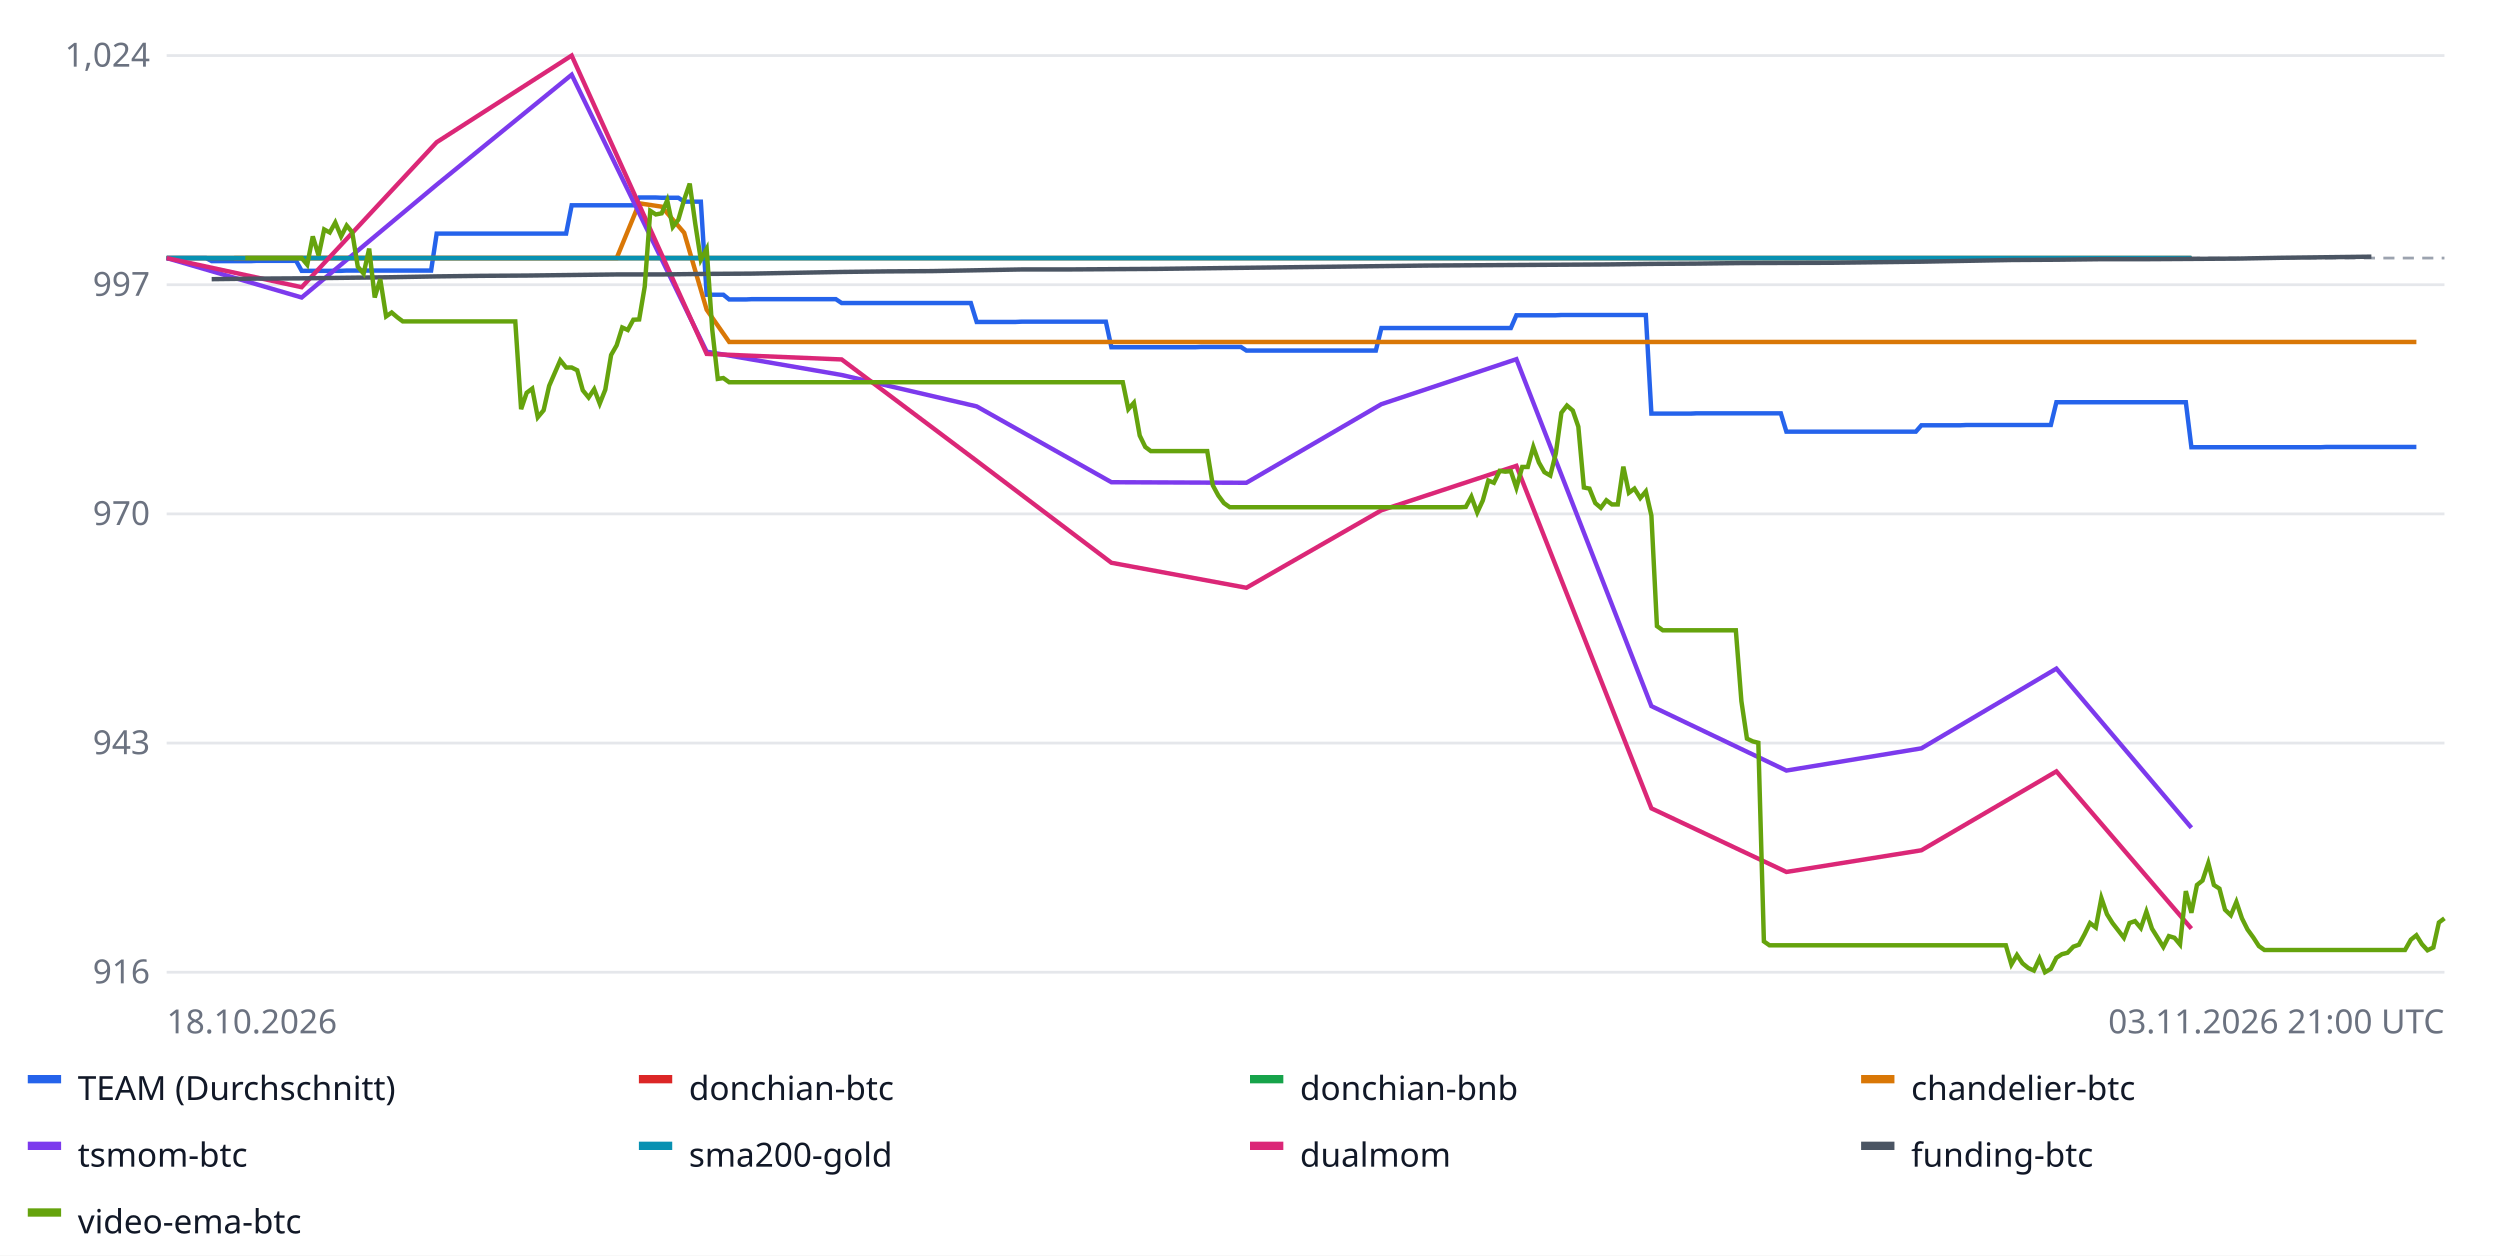
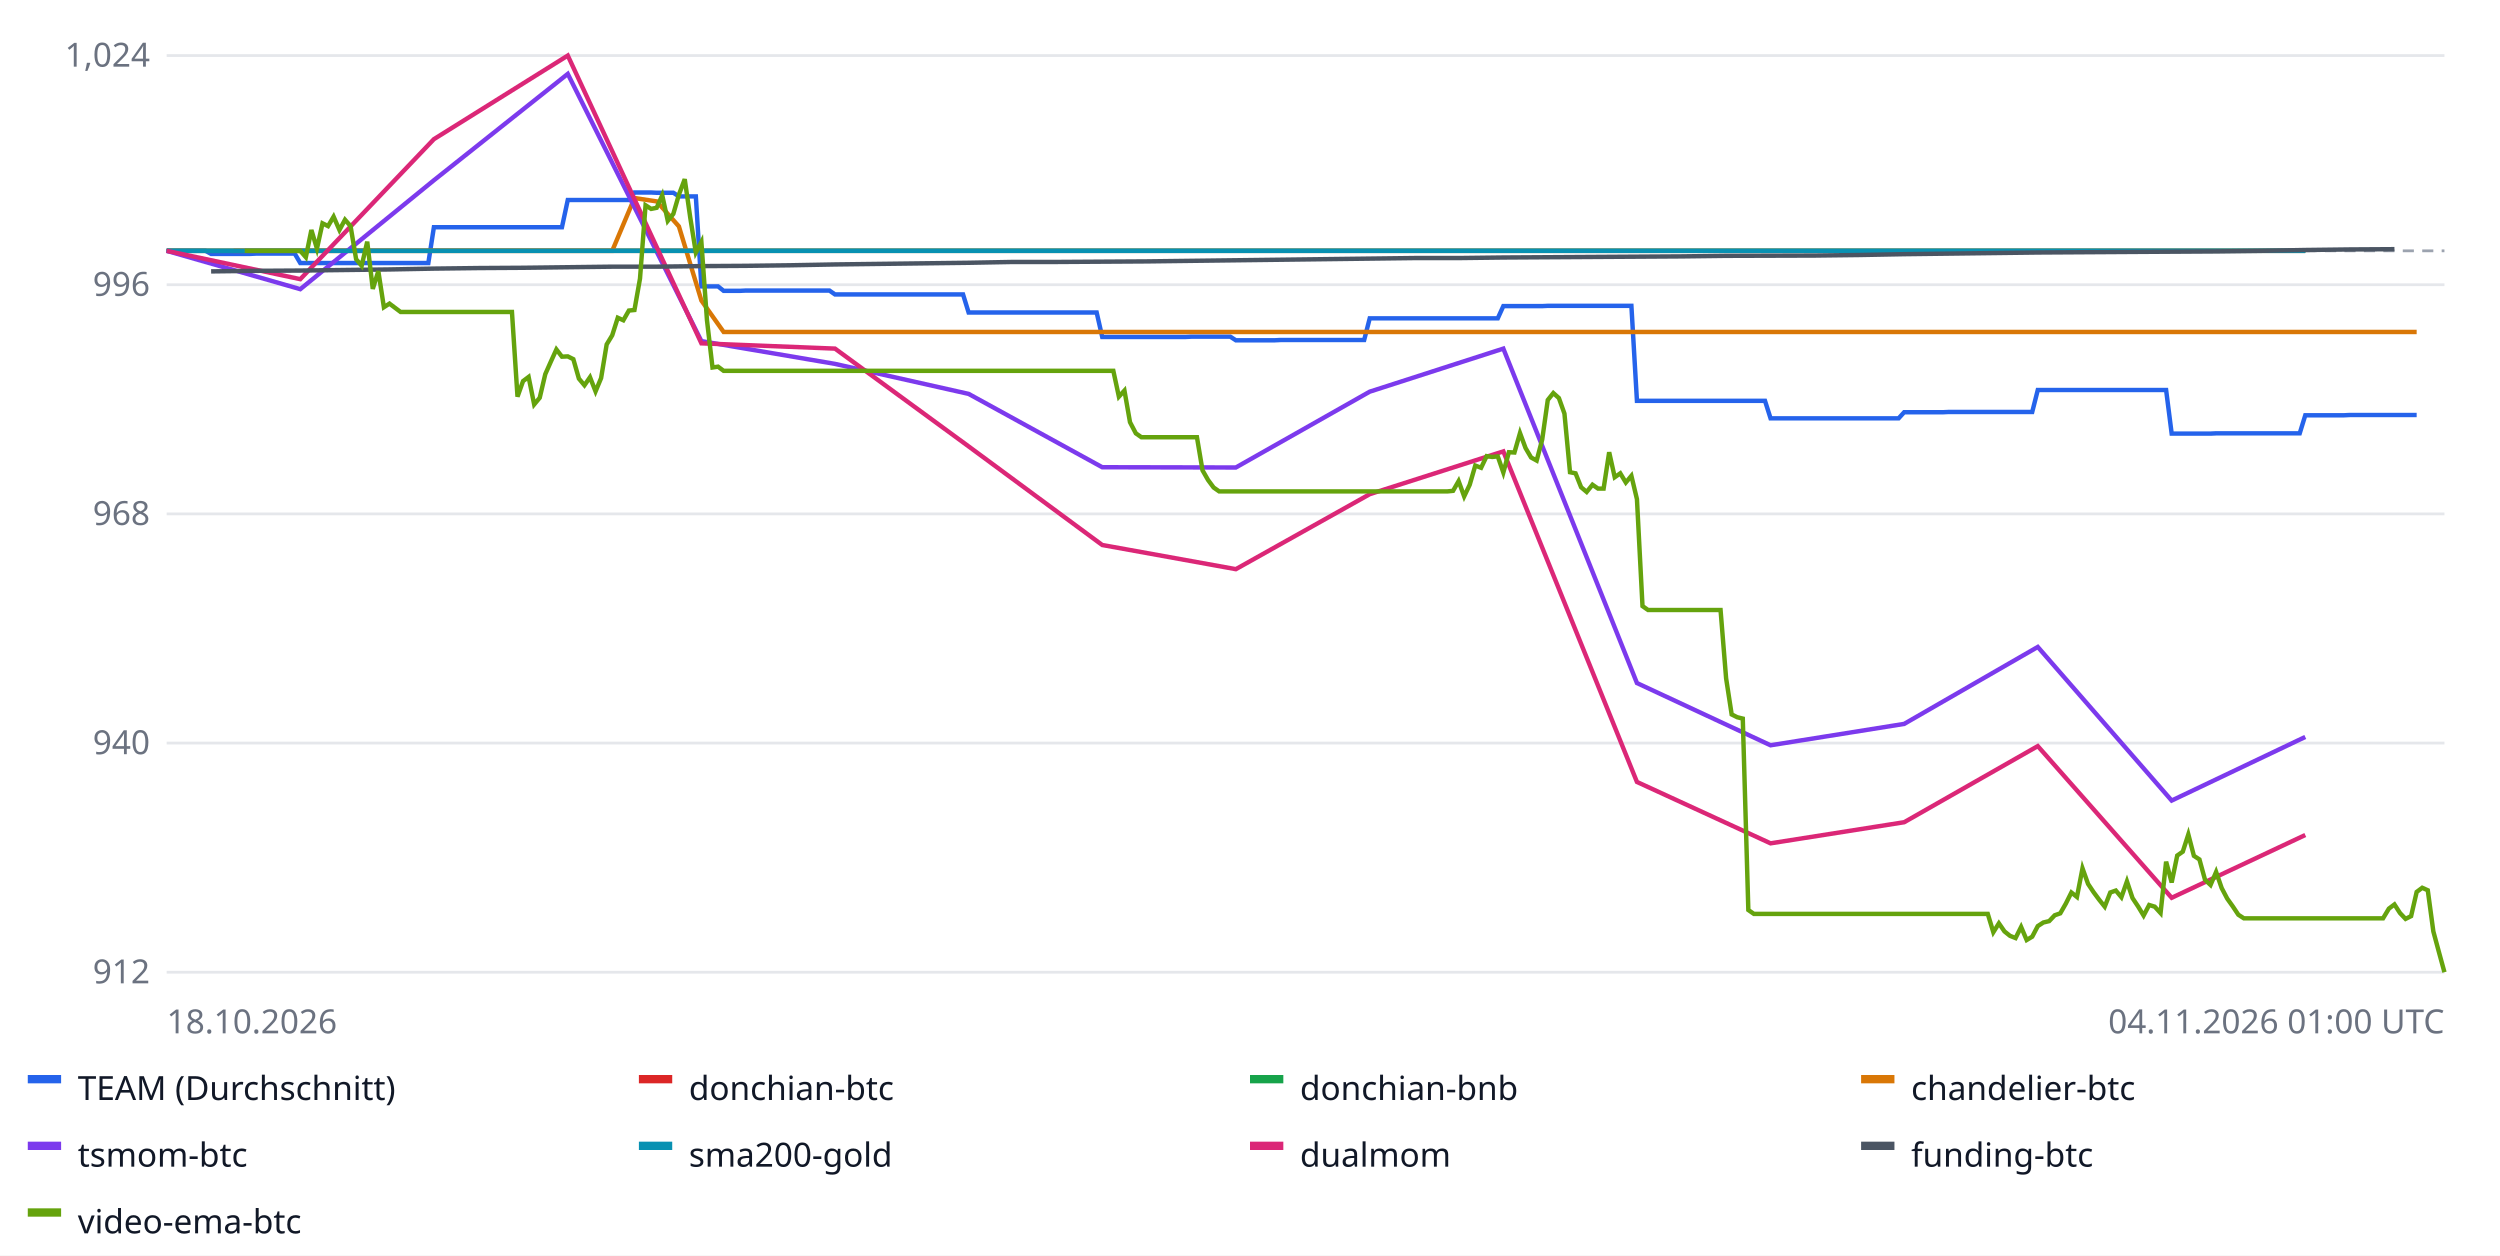
<svg xmlns="http://www.w3.org/2000/svg" width="900" height="452" font-family="sans-serif" font-size="12">
  <rect width="100%" height="100%" fill="#ffffff" />
  <line x1="60" x2="880" y1="350.0" y2="350.0" stroke="#e5e7eb" />
-   <text x="54" y="354.0" text-anchor="end" fill="#6b7280">916</text>
+   <text x="54" y="354.0" text-anchor="end" fill="#6b7280">912</text>
  <line x1="60" x2="880" y1="267.5" y2="267.5" stroke="#e5e7eb" />
-   <text x="54" y="271.5" text-anchor="end" fill="#6b7280">943</text>
+   <text x="54" y="271.5" text-anchor="end" fill="#6b7280">940</text>
  <line x1="60" x2="880" y1="185.0" y2="185.0" stroke="#e5e7eb" />
-   <text x="54" y="189.0" text-anchor="end" fill="#6b7280">970</text>
+   <text x="54" y="189.0" text-anchor="end" fill="#6b7280">968</text>
  <line x1="60" x2="880" y1="102.5" y2="102.5" stroke="#e5e7eb" />
-   <text x="54" y="106.5" text-anchor="end" fill="#6b7280">997</text>
+   <text x="54" y="106.5" text-anchor="end" fill="#6b7280">996</text>
  <line x1="60" x2="880" y1="20.0" y2="20.0" stroke="#e5e7eb" />
  <text x="54" y="24.0" text-anchor="end" fill="#6b7280">1,024</text>
-   <line x1="60" x2="880" y1="92.9" y2="92.9" stroke="#9ca3af" stroke-dasharray="4 3" />
-   <polyline fill="none" stroke="#2563eb" stroke-width="1.6" points="60.0,92.9 62.0,92.9 64.0,92.9 66.1,92.9 68.1,92.9 70.1,92.9 72.1,92.9 74.2,92.9 76.2,94.0 78.2,94.0 80.2,94.0 82.3,94.0 84.3,94.0 86.3,94.0 88.3,94.0 90.4,94.0 92.4,93.9 94.4,93.9 96.4,93.9 98.5,93.9 100.5,93.9 102.5,93.9 104.5,93.9 106.6,93.9 108.6,97.5 110.6,97.5 112.6,97.5 114.7,97.5 116.7,97.5 118.7,97.5 120.7,97.5 122.8,97.5 124.8,97.4 126.8,97.4 128.8,97.4 130.9,97.4 132.9,97.4 134.9,97.4 136.9,97.4 139.0,97.4 141.0,97.4 143.0,97.4 145.0,97.4 147.1,97.4 149.1,97.4 151.1,97.4 153.1,97.4 155.2,97.4 157.2,84.1 159.2,84.1 161.2,84.1 163.3,84.1 165.3,84.1 167.3,84.1 169.3,84.1 171.4,84.1 173.4,84.1 175.4,84.1 177.4,84.1 179.5,84.1 181.5,84.1 183.5,84.1 185.5,84.1 187.6,84.1 189.6,84.1 191.6,84.1 193.6,84.1 195.7,84.1 197.7,84.1 199.7,84.1 201.7,84.1 203.8,84.1 205.8,73.9 207.8,73.9 209.8,73.9 211.9,73.9 213.9,73.9 215.9,73.9 217.9,73.9 220.0,73.9 222.0,73.9 224.0,73.9 226.0,73.9 228.0,73.9 230.1,71.1 232.1,71.1 234.1,71.1 236.1,71.1 238.2,71.2 240.2,71.2 242.2,71.2 244.2,71.2 246.3,72.6 248.3,72.6 250.3,72.6 252.3,72.6 254.4,106.1 256.4,106.1 258.4,106.1 260.4,106.1 262.5,107.8 264.5,107.8 266.5,107.8 268.5,107.8 270.6,107.7 272.6,107.7 274.6,107.7 276.6,107.7 278.7,107.7 280.7,107.7 282.7,107.7 284.7,107.7 286.8,107.7 288.8,107.7 290.8,107.7 292.8,107.7 294.9,107.7 296.9,107.7 298.9,107.7 300.9,107.7 303.0,109.1 305.0,109.1 307.0,109.1 309.0,109.1 311.1,109.1 313.1,109.1 315.1,109.1 317.1,109.1 319.2,109.1 321.2,109.1 323.2,109.1 325.2,109.1 327.3,109.1 329.3,109.1 331.3,109.1 333.3,109.1 335.4,109.1 337.4,109.1 339.4,109.1 341.4,109.1 343.5,109.1 345.5,109.1 347.5,109.1 349.5,109.1 351.6,115.9 353.6,115.9 355.6,115.9 357.6,115.9 359.7,115.9 361.7,115.9 363.7,115.9 365.7,115.9 367.8,115.8 369.8,115.8 371.8,115.8 373.8,115.8 375.9,115.8 377.9,115.8 379.9,115.8 381.9,115.8 384.0,115.8 386.0,115.8 388.0,115.8 390.0,115.8 392.0,115.8 394.1,115.8 396.1,115.8 398.1,115.8 400.1,125.0 402.2,125.0 404.2,125.0 406.2,125.0 408.2,125.0 410.3,125.0 412.3,125.0 414.3,125.0 416.3,125.0 418.4,125.0 420.4,125.0 422.4,125.0 424.4,125.0 426.5,125.0 428.5,125.0 430.5,125.0 432.5,124.9 434.6,124.9 436.6,124.9 438.6,124.9 440.6,124.9 442.7,124.9 444.7,124.9 446.7,124.9 448.7,126.2 450.8,126.2 452.8,126.2 454.8,126.2 456.8,126.2 458.9,126.2 460.9,126.2 462.9,126.2 464.9,126.2 467.0,126.2 469.0,126.2 471.0,126.2 473.0,126.2 475.1,126.2 477.1,126.2 479.1,126.2 481.1,126.2 483.2,126.2 485.2,126.2 487.2,126.2 489.2,126.2 491.3,126.2 493.3,126.2 495.3,126.2 497.3,118.1 499.4,118.1 501.4,118.1 503.4,118.1 505.4,118.1 507.5,118.1 509.5,118.1 511.5,118.1 513.5,118.1 515.6,118.1 517.6,118.1 519.6,118.1 521.6,118.1 523.7,118.1 525.7,118.1 527.7,118.1 529.7,118.1 531.8,118.1 533.8,118.1 535.8,118.1 537.8,118.1 539.9,118.1 541.9,118.1 543.9,118.1 545.9,113.5 548.0,113.5 550.0,113.5 552.0,113.5 554.0,113.5 556.0,113.5 558.1,113.5 560.1,113.5 562.1,113.4 564.1,113.4 566.2,113.4 568.2,113.4 570.2,113.4 572.2,113.4 574.3,113.4 576.3,113.4 578.3,113.4 580.3,113.4 582.4,113.4 584.4,113.4 586.4,113.4 588.4,113.4 590.5,113.4 592.5,113.4 594.5,148.9 596.5,148.9 598.6,148.9 600.6,148.9 602.6,148.9 604.6,148.9 606.7,148.9 608.7,148.9 610.7,148.8 612.7,148.8 614.8,148.8 616.8,148.8 618.8,148.8 620.8,148.8 622.9,148.8 624.9,148.8 626.9,148.8 628.9,148.8 631.0,148.8 633.0,148.8 635.0,148.8 637.0,148.8 639.1,148.8 641.1,148.8 643.1,155.4 645.1,155.4 647.2,155.4 649.2,155.4 651.2,155.4 653.2,155.4 655.3,155.4 657.3,155.4 659.3,155.4 661.3,155.4 663.4,155.4 665.4,155.4 667.4,155.4 669.4,155.4 671.5,155.4 673.5,155.4 675.5,155.4 677.5,155.4 679.6,155.4 681.6,155.4 683.6,155.4 685.6,155.4 687.7,155.4 689.7,155.4 691.7,153.1 693.7,153.1 695.8,153.1 697.8,153.1 699.8,153.1 701.8,153.1 703.9,153.1 705.9,153.1 707.9,153.0 709.9,153.0 712.0,153.0 714.0,153.0 716.0,153.0 718.0,153.0 720.0,153.0 722.1,153.0 724.1,153.0 726.1,153.0 728.1,153.0 730.2,153.0 732.2,153.0 734.2,153.0 736.2,153.0 738.3,153.0 740.3,144.8 742.3,144.8 744.3,144.8 746.4,144.8 748.4,144.8 750.4,144.8 752.4,144.8 754.5,144.8 756.5,144.8 758.5,144.8 760.5,144.8 762.6,144.8 764.6,144.8 766.6,144.8 768.6,144.8 770.7,144.8 772.7,144.8 774.7,144.8 776.7,144.8 778.8,144.8 780.8,144.8 782.8,144.8 784.8,144.8 786.9,144.8 788.9,161.0 790.9,161.0 792.9,161.0 795.0,161.0 797.0,161.0 799.0,161.0 801.0,161.0 803.1,161.0 805.1,161.0 807.1,161.0 809.1,161.0 811.2,161.0 813.2,161.0 815.2,161.0 817.2,161.0 819.3,161.0 821.3,161.0 823.3,161.0 825.3,161.0 827.4,161.0 829.4,161.0 831.4,161.0 833.4,161.0 835.5,161.0 837.5,160.9 839.5,160.9 841.5,160.9 843.6,160.9 845.6,160.9 847.6,160.9 849.6,160.9 851.7,160.9 853.7,160.9 855.7,160.9 857.7,160.9 859.8,160.9 861.8,160.9 863.8,160.9 865.8,160.9 867.9,160.9 869.9,160.9 869.9,160.9" />
+   <line x1="60" x2="880" y1="90.3" y2="90.3" stroke="#9ca3af" stroke-dasharray="4 3" />
+   <polyline fill="none" stroke="#2563eb" stroke-width="1.6" points="60.0,90.3 62.0,90.3 64.0,90.3 66.0,90.3 68.0,90.3 70.0,90.3 72.0,90.3 74.0,90.3 76.0,91.4 78.0,91.4 80.0,91.4 82.1,91.4 84.1,91.4 86.1,91.4 88.1,91.4 90.1,91.4 92.1,91.3 94.1,91.3 96.1,91.3 98.1,91.3 100.1,91.3 102.1,91.3 104.1,91.3 106.1,91.3 108.1,94.7 110.1,94.7 112.1,94.7 114.1,94.7 116.1,94.7 118.1,94.7 120.1,94.7 122.2,94.7 124.2,94.7 126.2,94.7 128.2,94.7 130.2,94.7 132.2,94.7 134.2,94.7 136.2,94.7 138.2,94.7 140.2,94.7 142.2,94.7 144.2,94.7 146.2,94.7 148.2,94.7 150.2,94.7 152.2,94.7 154.2,94.7 156.2,81.8 158.2,81.8 160.2,81.8 162.2,81.8 164.3,81.8 166.3,81.8 168.3,81.8 170.3,81.8 172.3,81.8 174.3,81.8 176.3,81.8 178.3,81.8 180.3,81.8 182.3,81.8 184.3,81.8 186.3,81.8 188.3,81.8 190.3,81.8 192.3,81.8 194.3,81.8 196.3,81.8 198.3,81.8 200.3,81.8 202.3,81.8 204.4,72.0 206.4,72.0 208.4,72.0 210.4,72.0 212.4,72.0 214.4,72.0 216.4,72.0 218.4,72.0 220.4,72.0 222.4,72.0 224.4,72.0 226.4,72.0 228.4,69.3 230.4,69.3 232.4,69.3 234.4,69.3 236.4,69.4 238.4,69.4 240.4,69.4 242.4,69.4 244.4,70.7 246.5,70.7 248.5,70.7 250.5,70.7 252.5,103.1 254.5,103.1 256.5,103.1 258.5,103.1 260.5,104.7 262.5,104.7 264.5,104.7 266.5,104.7 268.5,104.6 270.5,104.6 272.5,104.6 274.5,104.6 276.5,104.6 278.5,104.6 280.5,104.6 282.5,104.6 284.5,104.6 286.6,104.6 288.6,104.6 290.6,104.6 292.6,104.6 294.6,104.6 296.6,104.6 298.6,104.6 300.6,106.0 302.6,106.0 304.6,106.0 306.6,106.0 308.6,106.0 310.6,106.0 312.6,106.0 314.6,106.0 316.6,106.0 318.6,106.0 320.6,106.0 322.6,106.0 324.6,106.0 326.7,106.0 328.7,106.0 330.7,106.0 332.7,106.0 334.7,106.0 336.7,106.0 338.7,106.0 340.7,106.0 342.7,106.0 344.7,106.0 346.7,106.0 348.7,112.5 350.7,112.5 352.7,112.5 354.7,112.5 356.7,112.5 358.7,112.5 360.7,112.5 362.7,112.5 364.7,112.5 366.7,112.5 368.8,112.5 370.8,112.5 372.8,112.5 374.8,112.5 376.8,112.5 378.8,112.5 380.8,112.5 382.8,112.5 384.8,112.5 386.8,112.5 388.8,112.5 390.8,112.5 392.8,112.5 394.8,112.5 396.8,121.3 398.8,121.3 400.8,121.3 402.8,121.3 404.8,121.3 406.8,121.3 408.9,121.3 410.9,121.3 412.9,121.3 414.9,121.3 416.9,121.3 418.9,121.3 420.9,121.3 422.9,121.3 424.9,121.3 426.9,121.3 428.9,121.2 430.9,121.2 432.9,121.2 434.9,121.2 436.9,121.2 438.9,121.2 440.9,121.2 442.9,121.2 444.9,122.5 446.9,122.5 448.9,122.5 451.0,122.5 453.0,122.5 455.0,122.5 457.0,122.5 459.0,122.5 461.0,122.4 463.0,122.4 465.0,122.4 467.0,122.4 469.0,122.4 471.0,122.4 473.0,122.4 475.0,122.4 477.0,122.4 479.0,122.4 481.0,122.4 483.0,122.4 485.0,122.4 487.0,122.4 489.0,122.4 491.1,122.4 493.1,114.6 495.1,114.6 497.1,114.6 499.1,114.6 501.1,114.6 503.1,114.6 505.1,114.6 507.1,114.6 509.1,114.6 511.1,114.6 513.1,114.6 515.1,114.6 517.1,114.6 519.1,114.6 521.1,114.6 523.1,114.6 525.1,114.6 527.1,114.6 529.1,114.6 531.1,114.6 533.2,114.6 535.2,114.6 537.2,114.6 539.2,114.6 541.2,110.2 543.2,110.2 545.2,110.2 547.2,110.2 549.2,110.2 551.2,110.2 553.2,110.2 555.2,110.2 557.2,110.1 559.2,110.1 561.2,110.1 563.2,110.1 565.2,110.1 567.2,110.1 569.2,110.1 571.2,110.1 573.3,110.1 575.3,110.1 577.3,110.1 579.3,110.1 581.3,110.1 583.3,110.1 585.3,110.1 587.3,110.1 589.3,144.3 591.3,144.3 593.3,144.3 595.3,144.3 597.3,144.3 599.3,144.3 601.3,144.3 603.3,144.3 605.3,144.3 607.3,144.3 609.3,144.3 611.3,144.3 613.3,144.3 615.4,144.3 617.4,144.3 619.4,144.3 621.4,144.3 623.4,144.3 625.4,144.3 627.4,144.3 629.4,144.3 631.4,144.3 633.4,144.3 635.4,144.3 637.4,150.6 639.4,150.6 641.4,150.6 643.4,150.6 645.4,150.6 647.4,150.6 649.4,150.6 651.4,150.6 653.4,150.6 655.5,150.6 657.5,150.6 659.5,150.6 661.5,150.6 663.5,150.6 665.5,150.6 667.5,150.6 669.5,150.6 671.5,150.6 673.5,150.6 675.5,150.6 677.5,150.6 679.5,150.6 681.5,150.6 683.5,150.6 685.5,148.4 687.5,148.4 689.5,148.4 691.5,148.4 693.5,148.4 695.6,148.4 697.6,148.4 699.6,148.4 701.6,148.3 703.6,148.3 705.6,148.3 707.6,148.3 709.6,148.3 711.6,148.3 713.6,148.3 715.6,148.3 717.6,148.3 719.6,148.3 721.6,148.3 723.6,148.3 725.6,148.3 727.6,148.3 729.6,148.3 731.6,148.3 733.6,140.4 735.6,140.4 737.7,140.4 739.7,140.4 741.7,140.4 743.7,140.4 745.7,140.4 747.7,140.4 749.7,140.4 751.7,140.4 753.7,140.4 755.7,140.4 757.7,140.4 759.7,140.4 761.7,140.4 763.7,140.4 765.7,140.4 767.7,140.4 769.7,140.4 771.7,140.4 773.7,140.4 775.7,140.4 777.8,140.4 779.8,140.4 781.8,156.1 783.8,156.1 785.8,156.1 787.8,156.1 789.8,156.1 791.8,156.1 793.8,156.1 795.8,156.1 797.8,156.0 799.8,156.0 801.8,156.0 803.8,156.0 805.8,156.0 807.8,156.0 809.8,156.0 811.8,156.0 813.8,156.0 815.8,156.0 817.8,156.0 819.9,156.0 821.9,156.0 823.9,156.0 825.9,156.0 827.9,156.0 829.9,149.5 831.9,149.5 833.9,149.5 835.9,149.5 837.9,149.5 839.9,149.5 841.9,149.5 843.9,149.5 845.9,149.4 847.9,149.4 849.9,149.4 851.9,149.4 853.9,149.4 855.9,149.4 857.9,149.4 860.0,149.4 862.0,149.4 864.0,149.4 866.0,149.4 868.0,149.4 870.0,149.4 870.0,149.4" />
  <rect x="10" y="387" width="12" height="3" fill="#2563eb" />
  <text x="28" y="396" fill="#111827">TEAM (Durchschnitt)</text>
-   <polyline fill="none" stroke="#dc2626" stroke-width="1.6" points="60.0,92.9 108.6,92.9 157.2,92.9 205.8,92.9 254.4,92.9 303.0,92.9 351.6,92.9 400.1,92.9 448.7,92.9 497.3,92.9 545.9,92.9 594.5,92.9 643.1,92.9 691.7,92.9 740.3,92.9 788.9,92.9 788.9,92.9" />
+   <polyline fill="none" stroke="#dc2626" stroke-width="1.6" points="60.0,90.3 108.1,90.3 156.2,90.3 204.4,90.3 252.5,90.3 300.6,90.3 348.7,90.3 396.8,90.3 444.9,90.3 493.1,90.3 541.2,90.3 589.3,90.3 637.4,90.3 685.5,90.3 733.6,90.3 781.8,90.3 829.9,90.3 829.9,90.3" />
  <rect x="230" y="387" width="12" height="3" fill="#dc2626" />
  <text x="248" y="396" fill="#111827">donchian-btc</text>
-   <polyline fill="none" stroke="#16a34a" stroke-width="1.6" points="60.0,92.9 108.6,92.9 157.2,92.9 205.8,92.9 254.4,92.9 303.0,92.9 351.6,92.9 400.1,92.9 448.7,92.9 497.3,92.9 545.9,92.9 594.5,92.9 643.1,92.9 691.7,92.9 740.3,92.9 788.9,92.9 788.9,92.9" />
+   <polyline fill="none" stroke="#16a34a" stroke-width="1.6" points="60.0,90.3 108.1,90.3 156.2,90.3 204.4,90.3 252.5,90.3 300.6,90.3 348.7,90.3 396.8,90.3 444.9,90.3 493.1,90.3 541.2,90.3 589.3,90.3 637.4,90.3 685.5,90.3 733.6,90.3 781.8,90.3 829.9,90.3 829.9,90.3" />
  <rect x="450" y="387" width="12" height="3" fill="#16a34a" />
  <text x="468" y="396" fill="#111827">donchian-bnb</text>
-   <polyline fill="none" stroke="#d97706" stroke-width="1.6" points="84.3,92.9 92.4,92.9 100.5,92.9 108.6,92.9 116.7,92.9 124.8,92.9 132.9,92.9 141.0,92.9 149.1,92.9 157.2,92.9 165.3,92.9 173.4,92.9 181.5,92.9 189.6,92.9 197.7,92.9 205.8,92.9 213.9,92.9 222.0,92.9 230.1,73.2 238.2,74.4 246.3,83.8 254.4,111.5 262.5,123.1 270.6,123.1 278.7,123.1 286.8,123.1 294.9,123.1 303.0,123.1 311.1,123.1 319.2,123.1 327.3,123.1 335.4,123.1 343.5,123.1 351.6,123.1 359.7,123.1 367.8,123.1 375.9,123.1 384.0,123.1 392.0,123.1 400.1,123.1 408.2,123.1 416.3,123.1 424.4,123.1 432.5,123.1 440.6,123.1 448.7,123.1 456.8,123.1 464.9,123.1 473.0,123.1 481.1,123.1 489.2,123.1 497.3,123.1 505.4,123.1 513.5,123.1 521.6,123.1 529.7,123.1 537.8,123.1 545.9,123.1 554.0,123.1 562.1,123.1 570.2,123.1 578.3,123.1 586.4,123.1 594.5,123.1 602.6,123.1 610.7,123.1 618.8,123.1 626.9,123.1 635.0,123.1 643.1,123.1 651.2,123.1 659.3,123.1 667.4,123.1 675.5,123.1 683.6,123.1 691.7,123.1 699.8,123.1 707.9,123.1 716.0,123.1 724.1,123.1 732.2,123.1 740.3,123.1 748.4,123.1 756.5,123.1 764.6,123.1 772.7,123.1 780.8,123.1 788.9,123.1 797.0,123.1 805.1,123.1 813.2,123.1 821.3,123.1 829.4,123.1 837.5,123.1 845.6,123.1 853.7,123.1 861.8,123.1 869.9,123.1 869.9,123.1" />
+   <polyline fill="none" stroke="#d97706" stroke-width="1.6" points="84.1,90.3 92.1,90.3 100.1,90.3 108.1,90.3 116.1,90.3 124.2,90.3 132.2,90.3 140.2,90.3 148.2,90.3 156.2,90.3 164.3,90.3 172.3,90.3 180.3,90.3 188.3,90.3 196.3,90.3 204.4,90.3 212.4,90.3 220.4,90.3 228.4,71.3 236.4,72.5 244.4,81.5 252.5,108.2 260.5,119.5 268.5,119.5 276.5,119.5 284.5,119.5 292.6,119.5 300.6,119.5 308.6,119.5 316.6,119.5 324.6,119.5 332.7,119.5 340.7,119.5 348.7,119.5 356.7,119.5 364.7,119.5 372.8,119.5 380.8,119.5 388.8,119.5 396.8,119.5 404.8,119.5 412.9,119.5 420.9,119.5 428.9,119.5 436.9,119.5 444.9,119.5 453.0,119.5 461.0,119.5 469.0,119.5 477.0,119.5 485.0,119.5 493.1,119.5 501.1,119.5 509.1,119.5 517.1,119.5 525.1,119.5 533.2,119.5 541.2,119.5 549.2,119.5 557.2,119.5 565.2,119.5 573.3,119.5 581.3,119.5 589.3,119.5 597.3,119.5 605.3,119.5 613.3,119.5 621.4,119.5 629.4,119.5 637.4,119.5 645.4,119.5 653.4,119.5 661.5,119.5 669.5,119.5 677.5,119.5 685.5,119.5 693.5,119.5 701.6,119.5 709.6,119.5 717.6,119.5 725.6,119.5 733.6,119.5 741.7,119.5 749.7,119.5 757.7,119.5 765.7,119.5 773.7,119.5 781.8,119.5 789.8,119.5 797.8,119.5 805.8,119.5 813.8,119.5 821.9,119.5 829.9,119.5 837.9,119.5 845.9,119.5 853.9,119.5 862.0,119.5 870.0,119.5 870.0,119.5" />
  <rect x="670" y="387" width="12" height="3" fill="#d97706" />
  <text x="688" y="396" fill="#111827">chandelier-btc</text>
-   <polyline fill="none" stroke="#7c3aed" stroke-width="1.6" points="60.0,92.9 108.6,107.1 157.2,66.5 205.8,26.9 254.4,126.6 303.0,135.0 351.6,146.3 400.1,173.6 448.7,173.8 497.3,145.5 545.9,129.3 594.5,254.2 643.1,277.4 691.7,269.4 740.3,240.7 788.9,298.0 788.9,298.0" />
+   <polyline fill="none" stroke="#7c3aed" stroke-width="1.6" points="60.0,90.3 108.1,104.1 156.2,64.9 204.4,26.6 252.5,122.8 300.6,131.0 348.7,141.8 396.8,168.2 444.9,168.3 493.1,141.0 541.2,125.5 589.3,245.9 637.4,268.3 685.5,260.6 733.6,232.9 781.8,288.2 829.9,265.3 829.9,265.3" />
  <rect x="10" y="411" width="12" height="3" fill="#7c3aed" />
  <text x="28" y="420" fill="#111827">tsmom-btc</text>
-   <polyline fill="none" stroke="#0891b2" stroke-width="1.6" points="60.0,92.9 108.6,92.9 157.2,92.9 205.8,92.9 254.4,92.9 303.0,92.9 351.6,92.9 400.1,92.9 448.7,92.9 497.3,92.9 545.9,92.9 594.5,92.9 643.1,92.9 691.7,92.9 740.3,92.9 788.9,92.9 788.9,92.9" />
+   <polyline fill="none" stroke="#0891b2" stroke-width="1.6" points="60.0,90.3 108.1,90.3 156.2,90.3 204.4,90.3 252.5,90.3 300.6,90.3 348.7,90.3 396.8,90.3 444.9,90.3 493.1,90.3 541.2,90.3 589.3,90.3 637.4,90.3 685.5,90.3 733.6,90.3 781.8,90.3 829.9,90.3 829.9,90.3" />
  <rect x="230" y="411" width="12" height="3" fill="#0891b2" />
  <text x="248" y="420" fill="#111827">sma200-gold</text>
-   <polyline fill="none" stroke="#db2777" stroke-width="1.6" points="60.0,92.9 108.6,103.4 157.2,51.2 205.8,20.0 254.4,127.4 303.0,129.4 351.6,165.9 400.1,202.6 448.7,211.6 497.3,183.7 545.9,167.7 594.5,291.0 643.1,313.9 691.7,306.1 740.3,277.7 788.9,334.3 788.9,334.3" />
+   <polyline fill="none" stroke="#db2777" stroke-width="1.6" points="60.0,90.3 108.1,100.5 156.2,50.1 204.4,20.0 252.5,123.6 300.6,125.5 348.7,160.7 396.8,196.2 444.9,204.9 493.1,177.9 541.2,162.5 589.3,281.5 637.4,303.6 685.5,296.0 733.6,268.6 781.8,323.2 829.9,300.6 829.9,300.6" />
  <rect x="450" y="411" width="12" height="3" fill="#db2777" />
  <text x="468" y="420" fill="#111827">dualmom</text>
-   <polyline fill="none" stroke="#4b5563" stroke-width="1.6" points="76.2,100.5 92.4,100.3 108.6,100.2 124.8,100.0 141.0,99.8 157.2,99.5 173.4,99.3 189.6,99.2 205.8,99.0 222.0,98.8 238.2,98.8 254.4,98.6 270.6,98.5 286.8,98.2 303.0,97.9 319.2,97.7 335.4,97.6 351.6,97.3 367.8,97.0 384.0,97.0 400.1,96.9 416.3,96.8 432.5,96.6 448.7,96.4 464.9,96.2 481.1,96.0 497.3,95.8 513.5,95.6 529.7,95.5 545.9,95.4 562.1,95.3 578.3,95.2 594.5,95.0 610.7,94.9 626.9,94.7 659.3,94.6 675.5,94.4 691.7,94.2 707.9,93.9 724.1,93.6 740.3,93.5 756.5,93.3 772.7,93.3 788.9,93.2 805.1,93.1 821.3,92.8 837.5,92.6 853.7,92.4 853.7,92.4" />
+   <polyline fill="none" stroke="#4b5563" stroke-width="1.6" points="76.0,97.7 92.1,97.5 108.1,97.4 124.2,97.2 140.2,97.0 156.2,96.7 172.3,96.5 188.3,96.4 204.4,96.2 220.4,96.0 236.4,96.0 252.5,95.8 268.5,95.7 284.5,95.5 300.6,95.2 316.6,95.0 332.7,94.8 348.7,94.6 364.7,94.3 380.8,94.3 396.8,94.2 412.9,94.1 428.9,93.9 444.9,93.7 461.0,93.5 477.0,93.3 493.1,93.1 509.1,92.9 525.1,92.9 541.2,92.7 557.2,92.6 573.3,92.5 589.3,92.4 605.3,92.3 621.4,92.1 653.4,92.0 669.5,91.8 685.5,91.5 701.6,91.3 717.6,91.1 733.6,90.9 749.7,90.8 765.7,90.7 781.8,90.6 797.8,90.5 813.8,90.3 829.9,90.0 845.9,89.8 862.0,89.7 862.0,89.7" />
  <rect x="670" y="411" width="12" height="3" fill="#4b5563" />
  <text x="688" y="420" fill="#111827">funding-btc</text>
-   <polyline fill="none" stroke="#65a30d" stroke-width="1.6" points="88.3,92.9 90.4,92.9 92.4,92.9 94.4,92.9 96.4,92.9 98.5,92.9 100.5,92.9 102.5,92.9 104.5,92.9 106.6,92.9 108.6,92.9 110.6,95.3 112.6,85.1 114.7,92.0 116.7,82.6 118.7,83.7 120.7,80.1 122.8,85.1 124.8,81.2 126.8,83.6 128.8,96.0 130.9,98.5 132.9,89.5 134.9,107.1 136.9,100.5 139.0,113.9 141.0,112.5 143.0,114.2 145.0,115.7 147.1,115.7 149.1,115.7 151.1,115.7 153.1,115.7 155.2,115.7 157.2,115.7 159.2,115.7 161.2,115.7 163.3,115.7 165.3,115.7 167.3,115.7 169.3,115.7 171.4,115.7 173.4,115.7 175.4,115.7 177.4,115.7 179.5,115.7 181.5,115.7 183.5,115.7 185.5,115.7 187.6,147.3 189.6,141.4 191.6,139.9 193.6,150.2 195.7,147.7 197.7,138.9 199.7,134.3 201.7,129.7 203.8,132.3 205.8,132.3 207.8,133.3 209.8,140.5 211.9,143.1 213.9,140.1 215.9,145.3 217.9,140.3 220.0,127.8 222.0,124.3 224.0,117.9 226.0,118.8 228.0,115.1 230.1,115.0 232.1,103.2 234.1,75.9 236.1,77.2 238.2,76.8 240.2,72.1 242.2,81.7 244.2,79.1 246.3,71.9 248.3,66.1 250.3,80.6 252.3,93.5 254.4,89.6 256.4,118.6 258.4,136.4 260.4,136.1 262.5,137.6 264.5,137.6 266.5,137.6 268.5,137.6 270.6,137.6 272.6,137.6 274.6,137.6 276.6,137.6 278.7,137.6 280.7,137.6 282.7,137.6 284.7,137.6 286.8,137.6 288.8,137.6 290.8,137.6 292.8,137.6 294.9,137.6 296.9,137.6 298.9,137.6 300.9,137.6 303.0,137.6 305.0,137.6 307.0,137.6 309.0,137.6 311.1,137.6 313.1,137.6 315.1,137.6 317.1,137.6 319.2,137.6 321.2,137.6 323.2,137.6 325.2,137.6 327.3,137.6 329.3,137.6 331.3,137.6 333.3,137.6 335.4,137.6 337.4,137.6 339.4,137.6 341.4,137.6 343.5,137.6 345.5,137.6 347.5,137.6 349.5,137.6 351.6,137.6 353.6,137.6 355.6,137.6 357.6,137.6 359.7,137.6 361.7,137.6 363.7,137.6 365.7,137.6 367.8,137.6 369.8,137.6 371.8,137.6 373.8,137.6 375.9,137.6 377.9,137.6 379.9,137.6 381.9,137.6 384.0,137.6 386.0,137.6 388.0,137.6 390.0,137.6 392.0,137.6 394.1,137.6 396.1,137.6 398.1,137.6 400.1,137.6 402.2,137.6 404.2,137.6 406.2,147.3 408.2,145.0 410.3,156.8 412.3,160.9 414.3,162.4 416.3,162.4 418.4,162.4 420.4,162.4 422.4,162.4 424.4,162.4 426.5,162.4 428.5,162.4 430.5,162.4 432.5,162.4 434.6,162.4 436.6,174.7 438.6,178.4 440.6,181.1 442.7,182.6 444.7,182.6 446.7,182.6 448.7,182.6 450.8,182.6 452.8,182.6 454.8,182.6 456.8,182.6 458.9,182.6 460.9,182.6 462.9,182.6 464.9,182.6 467.0,182.6 469.0,182.6 471.0,182.6 473.0,182.6 475.1,182.6 477.1,182.6 479.1,182.6 481.1,182.6 483.2,182.6 485.2,182.6 487.2,182.6 489.2,182.6 491.3,182.6 493.3,182.6 495.3,182.6 497.3,182.6 499.4,182.6 501.4,182.6 503.4,182.6 505.4,182.6 507.5,182.6 509.5,182.6 511.5,182.6 513.5,182.6 515.6,182.6 517.6,182.6 519.6,182.6 521.6,182.6 523.7,182.6 525.7,182.6 527.7,182.5 529.7,178.8 531.8,184.5 533.8,180.2 535.8,173.0 537.8,173.8 539.9,169.5 541.9,169.8 543.9,169.6 545.9,175.6 548.0,168.1 550.0,168.1 552.0,160.9 554.0,166.5 556.0,170.0 558.1,171.2 560.1,163.2 562.1,148.6 564.1,146.0 566.2,147.8 568.2,153.6 570.2,175.5 572.2,175.9 574.3,181.1 576.3,182.8 578.3,180.1 580.3,181.6 582.4,181.6 584.4,168.0 586.4,177.4 588.4,175.9 590.5,179.3 592.5,176.9 594.5,185.6 596.5,225.4 598.6,226.9 600.6,226.9 602.6,226.9 604.6,226.9 606.7,226.9 608.7,226.9 610.7,226.9 612.7,226.9 614.8,226.9 616.8,226.9 618.8,226.9 620.8,226.9 622.9,226.9 624.9,226.9 626.9,252.4 628.9,265.9 631.0,266.9 633.0,267.4 635.0,338.9 637.0,340.3 639.1,340.3 641.1,340.3 643.1,340.3 645.1,340.3 647.2,340.3 649.2,340.3 651.2,340.3 653.2,340.3 655.3,340.3 657.3,340.3 659.3,340.3 661.3,340.3 663.4,340.3 665.4,340.3 667.4,340.3 669.4,340.3 671.5,340.3 673.5,340.3 675.5,340.3 677.5,340.3 679.6,340.3 681.6,340.3 683.6,340.3 685.6,340.3 687.7,340.3 689.7,340.3 691.7,340.3 693.7,340.3 695.8,340.3 697.8,340.3 699.8,340.3 701.8,340.3 703.9,340.3 705.9,340.3 707.9,340.3 709.9,340.3 712.0,340.3 714.0,340.3 716.0,340.3 718.0,340.3 720.0,340.3 722.1,340.3 724.1,347.2 726.1,343.8 728.1,346.8 730.2,348.5 732.2,349.4 734.2,345.1 736.2,350.0 738.3,348.8 740.3,344.8 742.3,343.5 744.3,343.0 746.4,340.8 748.4,340.1 750.4,336.4 752.4,332.3 754.5,333.9 756.5,323.3 758.5,329.1 760.5,332.3 762.6,335.0 764.6,337.6 766.6,332.3 768.6,331.6 770.7,334.1 772.7,328.2 774.7,334.3 776.7,337.5 778.8,340.9 780.8,337.0 782.8,337.6 784.8,340.0 786.9,320.8 788.9,328.6 790.9,318.6 792.9,317.0 795.0,310.7 797.0,318.6 799.0,319.9 801.0,327.5 803.1,329.5 805.1,324.7 807.1,330.6 809.1,334.6 811.2,337.5 813.2,340.6 815.2,342.0 817.2,342.0 819.3,342.0 821.3,342.0 823.3,342.0 825.3,342.0 827.4,342.0 829.4,342.0 831.4,342.0 833.4,342.0 835.5,342.0 837.5,342.0 839.5,342.0 841.5,342.0 843.6,342.0 845.6,342.0 847.6,342.0 849.6,342.0 851.7,342.0 853.7,342.0 855.7,342.0 857.7,342.0 859.8,342.0 861.8,342.0 863.8,342.0 865.8,342.0 867.9,338.3 869.9,336.7 871.9,339.9 873.9,342.1 876.0,341.1 878.0,332.1 880.0,330.6 880.0,330.6" />
+   <polyline fill="none" stroke="#65a30d" stroke-width="1.6" points="88.1,90.3 90.1,90.3 92.1,90.3 94.1,90.3 96.1,90.3 98.1,90.3 100.1,90.3 102.1,90.3 104.1,90.3 106.1,90.3 108.1,90.3 110.1,92.6 112.1,82.8 114.1,89.5 116.1,80.4 118.1,81.4 120.1,78.0 122.2,82.8 124.2,79.1 126.2,81.4 128.2,93.3 130.2,95.7 132.2,87.0 134.2,104.0 136.2,97.6 138.2,110.6 140.2,109.3 142.2,110.8 144.2,112.3 146.2,112.3 148.2,112.3 150.2,112.3 152.2,112.3 154.2,112.3 156.2,112.3 158.2,112.3 160.2,112.3 162.2,112.3 164.3,112.3 166.3,112.3 168.3,112.3 170.3,112.3 172.3,112.3 174.3,112.3 176.3,112.3 178.3,112.3 180.3,112.3 182.3,112.3 184.3,112.3 186.3,142.8 188.3,137.2 190.3,135.7 192.3,145.6 194.3,143.2 196.3,134.7 198.3,130.2 200.3,125.8 202.3,128.4 204.4,128.3 206.4,129.3 208.4,136.3 210.4,138.7 212.4,135.8 214.4,140.9 216.4,136.1 218.4,124.0 220.4,120.7 222.4,114.4 224.4,115.3 226.4,111.8 228.4,111.6 230.4,100.3 232.4,73.9 234.4,75.2 236.4,74.8 238.4,70.3 240.4,79.5 242.4,77.0 244.4,70.1 246.5,64.5 248.5,78.4 250.5,90.9 252.5,87.1 254.5,115.2 256.5,132.3 258.5,132.0 260.5,133.5 262.5,133.5 264.5,133.5 266.5,133.5 268.5,133.5 270.5,133.5 272.5,133.5 274.5,133.5 276.5,133.5 278.5,133.5 280.5,133.5 282.5,133.5 284.5,133.5 286.6,133.5 288.6,133.5 290.6,133.5 292.6,133.5 294.6,133.5 296.6,133.5 298.6,133.5 300.6,133.5 302.6,133.5 304.6,133.5 306.6,133.5 308.6,133.5 310.6,133.5 312.6,133.5 314.6,133.5 316.6,133.5 318.6,133.5 320.6,133.5 322.6,133.5 324.6,133.5 326.7,133.5 328.7,133.5 330.7,133.5 332.7,133.5 334.7,133.5 336.7,133.5 338.7,133.5 340.7,133.5 342.7,133.5 344.7,133.5 346.7,133.5 348.7,133.5 350.7,133.5 352.7,133.5 354.7,133.5 356.7,133.5 358.7,133.5 360.7,133.5 362.7,133.5 364.7,133.5 366.7,133.5 368.8,133.5 370.8,133.5 372.8,133.5 374.8,133.5 376.8,133.5 378.8,133.5 380.8,133.5 382.8,133.5 384.8,133.5 386.8,133.5 388.8,133.5 390.8,133.5 392.8,133.5 394.8,133.5 396.8,133.5 398.8,133.5 400.8,133.5 402.8,142.8 404.8,140.6 406.8,152.0 408.9,156.0 410.9,157.4 412.9,157.4 414.9,157.4 416.9,157.4 418.9,157.4 420.9,157.4 422.9,157.4 424.9,157.4 426.9,157.4 428.9,157.4 430.9,157.4 432.9,169.3 434.9,172.8 436.9,175.5 438.9,176.9 440.9,176.9 442.9,176.9 444.9,176.9 446.9,176.9 448.9,176.9 451.0,176.9 453.0,176.9 455.0,176.9 457.0,176.9 459.0,176.9 461.0,176.9 463.0,176.9 465.0,176.9 467.0,176.9 469.0,176.9 471.0,176.9 473.0,176.9 475.0,176.9 477.0,176.9 479.0,176.9 481.0,176.9 483.0,176.9 485.0,176.9 487.0,176.9 489.0,176.9 491.1,176.9 493.1,176.9 495.1,176.9 497.1,176.9 499.1,176.9 501.1,176.9 503.1,176.9 505.1,176.9 507.1,176.9 509.1,176.9 511.1,176.9 513.1,176.9 515.1,176.9 517.1,176.9 519.1,176.9 521.1,176.9 523.1,176.7 525.1,173.2 527.1,178.7 529.1,174.5 531.1,167.6 533.2,168.4 535.2,164.2 537.2,164.5 539.2,164.3 541.2,170.1 543.2,162.8 545.2,162.9 547.2,155.9 549.2,161.3 551.2,164.7 553.2,165.8 555.2,158.2 557.2,144.0 559.2,141.5 561.2,143.3 563.2,148.9 565.2,170.0 567.2,170.4 569.2,175.4 571.2,177.1 573.3,174.5 575.3,175.9 577.3,175.9 579.3,162.8 581.3,171.8 583.3,170.4 585.3,173.7 587.3,171.3 589.3,179.7 591.3,218.2 593.3,219.6 595.3,219.6 597.3,219.6 599.3,219.6 601.3,219.6 603.3,219.6 605.3,219.6 607.3,219.6 609.3,219.6 611.3,219.6 613.3,219.6 615.4,219.6 617.4,219.6 619.4,219.6 621.4,244.2 623.4,257.2 625.4,258.2 627.4,258.7 629.4,327.6 631.4,329.0 633.4,329.0 635.4,329.0 637.4,329.0 639.4,329.0 641.4,329.0 643.4,329.0 645.4,329.0 647.4,329.0 649.4,329.0 651.4,329.0 653.4,329.0 655.5,329.0 657.5,329.0 659.5,329.0 661.5,329.0 663.5,329.0 665.5,329.0 667.5,329.0 669.5,329.0 671.5,329.0 673.5,329.0 675.5,329.0 677.5,329.0 679.5,329.0 681.5,329.0 683.5,329.0 685.5,329.0 687.5,329.0 689.5,329.0 691.5,329.0 693.5,329.0 695.6,329.0 697.6,329.0 699.6,329.0 701.6,329.0 703.6,329.0 705.6,329.0 707.6,329.0 709.6,329.0 711.6,329.0 713.6,329.0 715.6,329.0 717.6,335.6 719.6,332.4 721.6,335.3 723.6,336.9 725.6,337.7 727.6,333.7 729.6,338.4 731.6,337.2 733.6,333.4 735.6,332.1 737.7,331.6 739.7,329.5 741.7,328.8 743.7,325.3 745.7,321.3 747.7,322.9 749.7,312.6 751.7,318.2 753.7,321.2 755.7,323.9 757.7,326.4 759.7,321.3 761.7,320.6 763.7,323.0 765.7,317.3 767.7,323.3 769.7,326.3 771.7,329.6 773.7,325.8 775.7,326.4 777.8,328.7 779.8,310.2 781.8,317.7 783.8,308.0 785.8,306.6 787.8,300.4 789.8,308.1 791.8,309.4 793.8,316.7 795.8,318.6 797.8,313.9 799.8,319.7 801.8,323.5 803.8,326.3 805.8,329.3 807.8,330.6 809.8,330.6 811.8,330.6 813.8,330.6 815.8,330.6 817.8,330.6 819.9,330.6 821.9,330.6 823.9,330.6 825.9,330.6 827.9,330.6 829.9,330.6 831.9,330.6 833.9,330.6 835.9,330.6 837.9,330.6 839.9,330.6 841.9,330.6 843.9,330.6 845.9,330.6 847.9,330.6 849.9,330.6 851.9,330.6 853.9,330.6 855.9,330.6 857.9,330.6 860.0,327.1 862.0,325.6 864.0,328.7 866.0,330.8 868.0,329.8 870.0,321.1 872.0,319.6 874.0,320.5 876.0,335.3 878.0,342.7 880.0,350.0 880.0,350.0" />
  <rect x="10" y="435" width="12" height="3" fill="#65a30d" />
  <text x="28" y="444" fill="#111827">video-ema-btc</text>
  <text x="60" y="372" fill="#6b7280">18.10.2026</text>
-   <text x="880" y="372" text-anchor="end" fill="#6b7280">03.11.2026 21:00 UTC</text>
+   <text x="880" y="372" text-anchor="end" fill="#6b7280">04.11.2026 01:00 UTC</text>
</svg>
